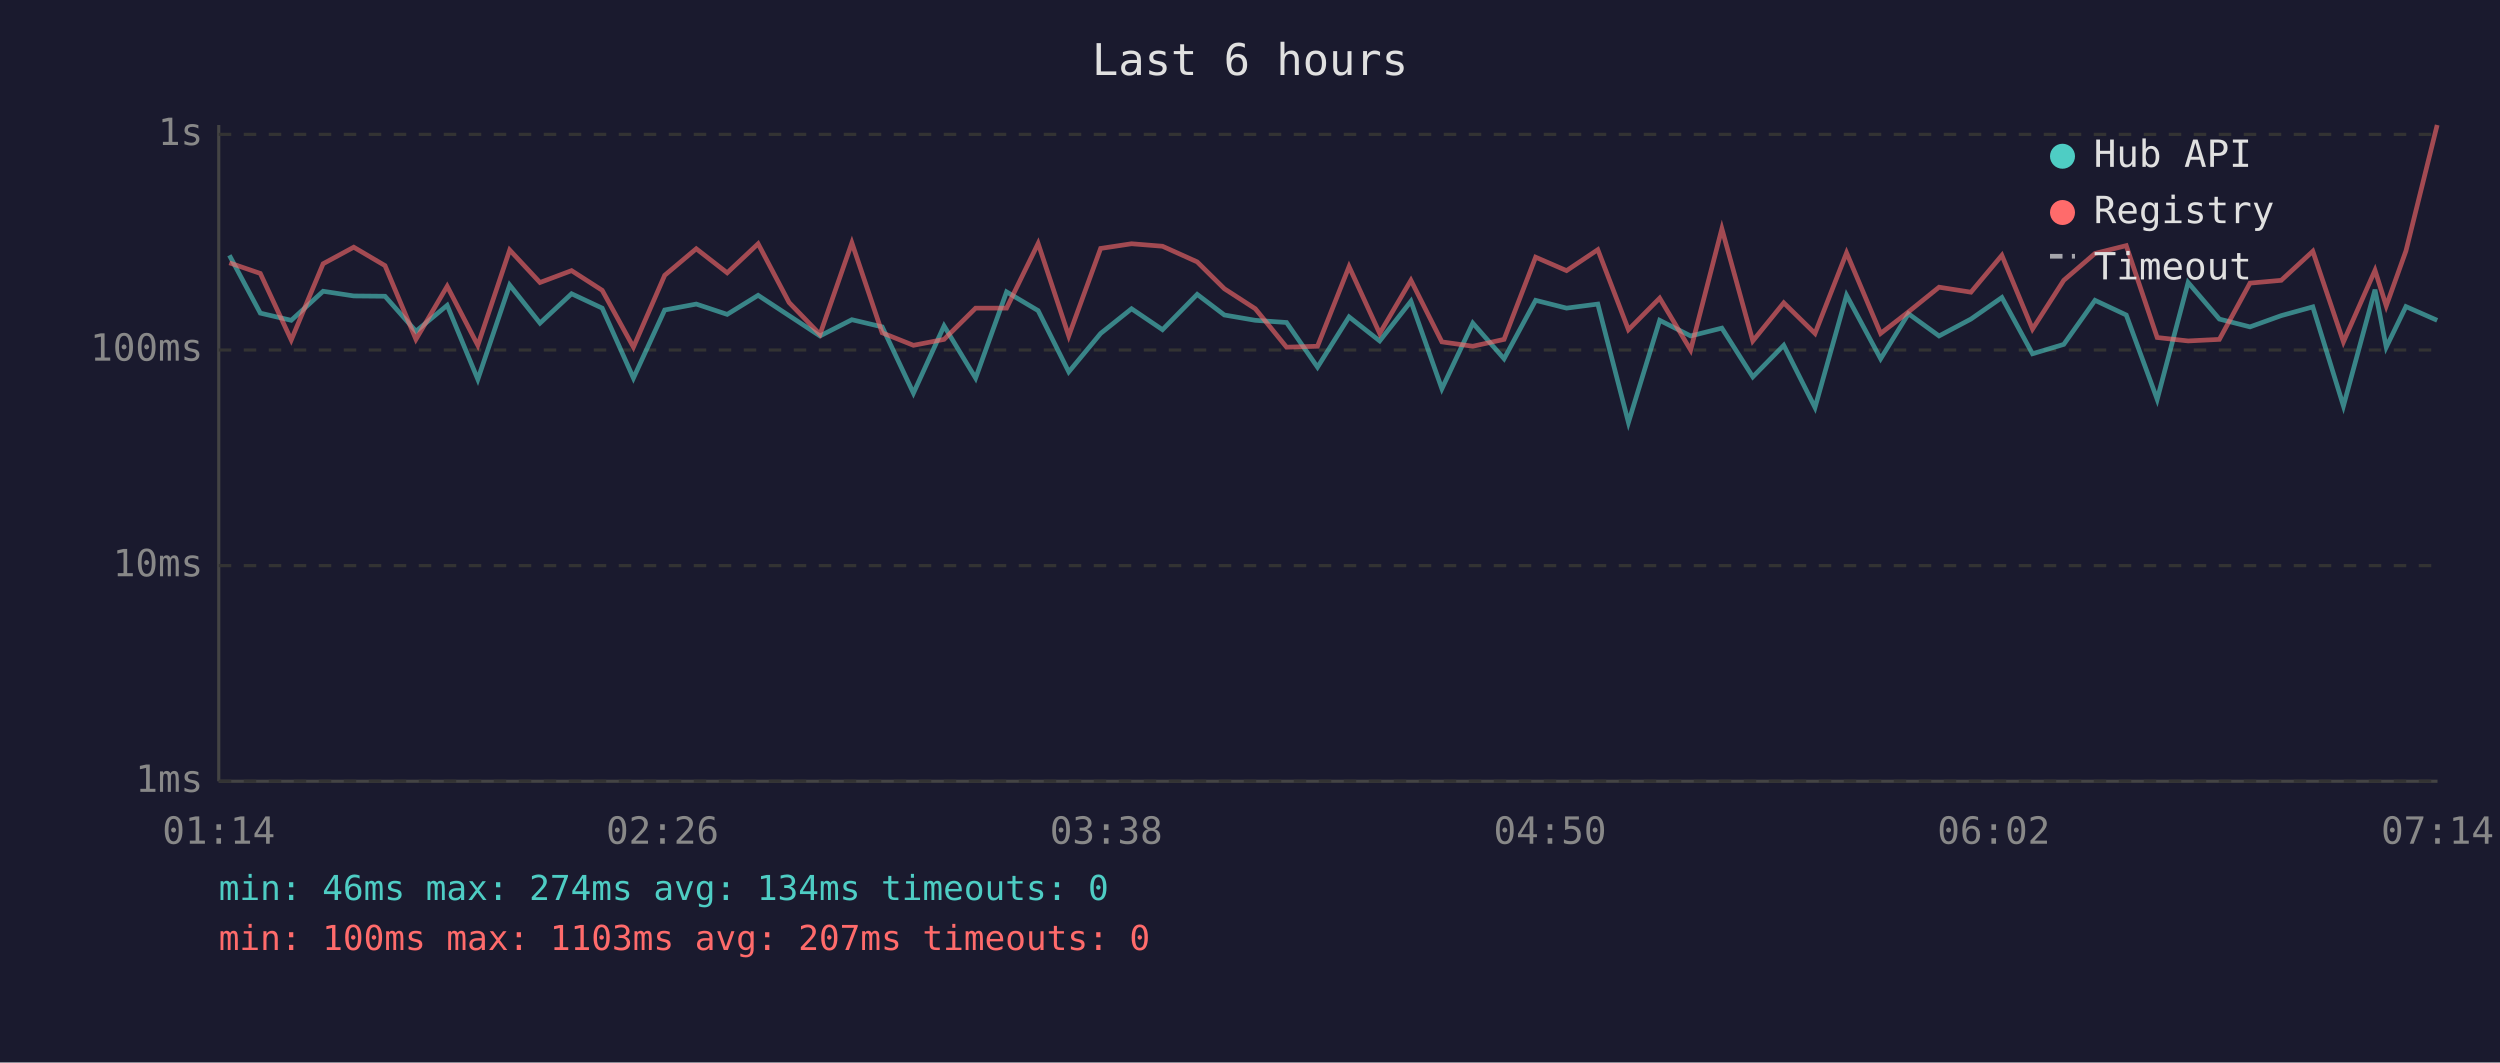
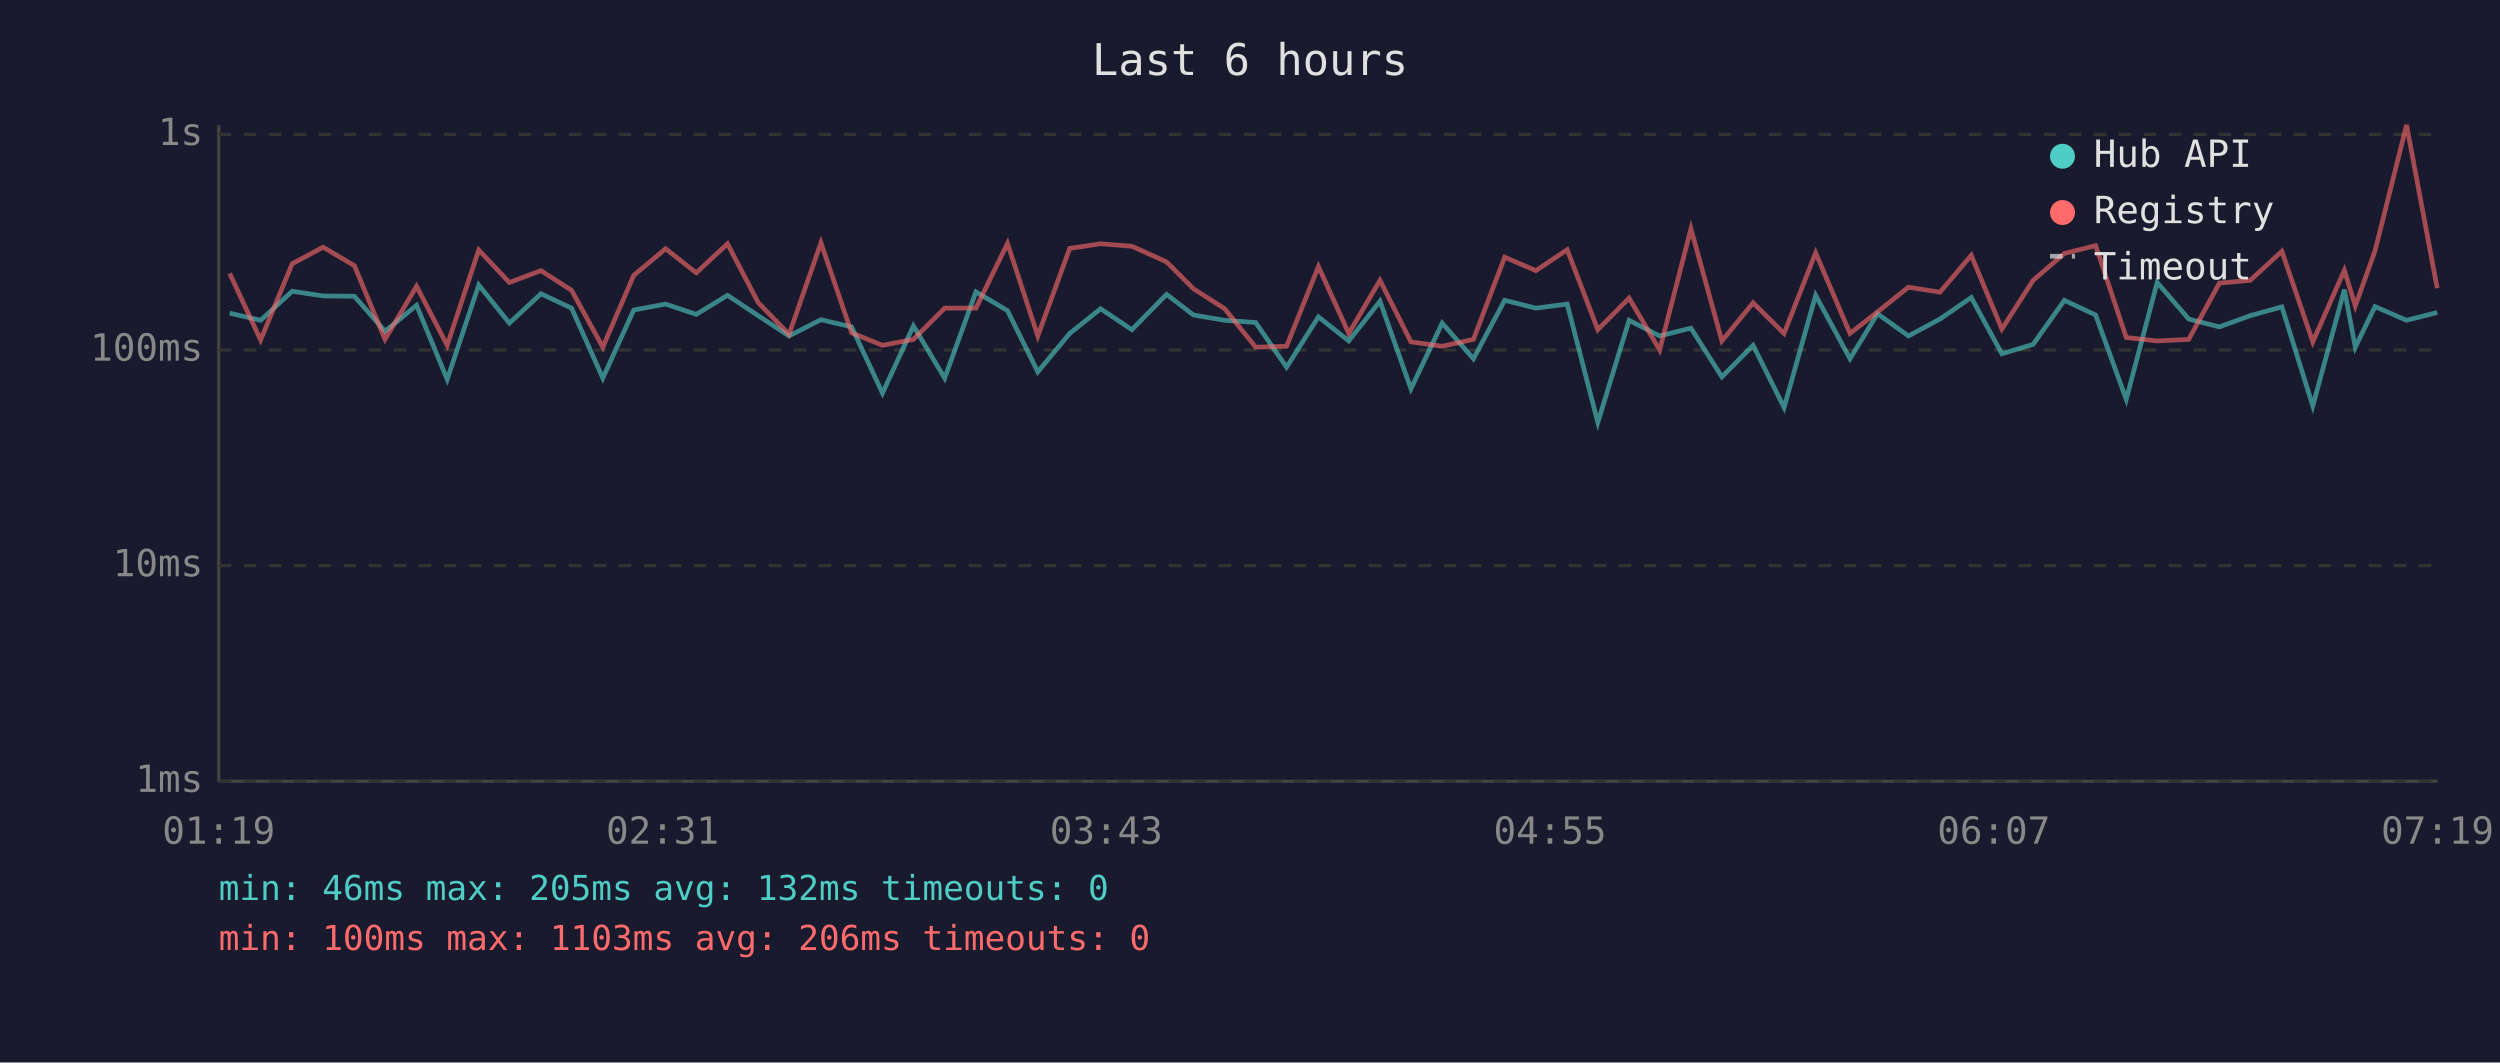
<svg xmlns="http://www.w3.org/2000/svg" viewBox="0 0 800 340" font-family="monospace" font-size="12">
  <rect width="800" height="340" fill="#1a1a2e" />
  <text x="400" y="24" fill="#e0e0e0" font-size="14" text-anchor="middle">Last 6 hours</text>
  <line x1="70" y1="40" x2="70" y2="250" stroke="#444" stroke-width="1" />
  <line x1="70" y1="250" x2="780" y2="250" stroke="#444" stroke-width="1" />
  <line x1="70" y1="250" x2="780" y2="250" stroke="#333" stroke-width="1" stroke-dasharray="4" />
  <text x="65" y="250" fill="#888" text-anchor="end" dominant-baseline="middle">1ms</text>
  <line x1="70" y1="181" x2="780" y2="181" stroke="#333" stroke-width="1" stroke-dasharray="4" />
  <text x="65" y="181" fill="#888" text-anchor="end" dominant-baseline="middle">10ms</text>
  <line x1="70" y1="112" x2="780" y2="112" stroke="#333" stroke-width="1" stroke-dasharray="4" />
  <text x="65" y="112" fill="#888" text-anchor="end" dominant-baseline="middle">100ms</text>
  <line x1="70" y1="43" x2="780" y2="43" stroke="#333" stroke-width="1" stroke-dasharray="4" />
  <text x="65" y="43" fill="#888" text-anchor="end" dominant-baseline="middle">1s</text>
-   <text x="70" y="270" fill="#888" text-anchor="middle">01:14</text>
-   <text x="212" y="270" fill="#888" text-anchor="middle">02:26</text>
-   <text x="354" y="270" fill="#888" text-anchor="middle">03:38</text>
-   <text x="496" y="270" fill="#888" text-anchor="middle">04:50</text>
-   <text x="638" y="270" fill="#888" text-anchor="middle">06:02</text>
-   <text x="780" y="270" fill="#888" text-anchor="middle">07:14</text>
-   <polyline points="73.4,81.7 83.3,100.2 93.2,102.5 103.4,93.2 113.2,94.7 123.2,94.8 133.1,106.0 143.1,97.7 152.9,121.4 163.1,91.2 172.8,103.4 182.9,94.0 192.7,98.6 202.7,121.0 212.7,99.2 222.8,97.3 232.7,100.6 242.6,94.5 252.5,101.0 262.4,107.5 272.6,102.3 282.3,104.6 292.3,125.8 302.1,104.3 312.2,121.0 322.1,93.4 332.2,99.4 342.0,119.0 352.2,106.7 362.1,98.8 372.0,105.5 383.1,94.2 391.8,100.8 401.7,102.5 411.7,103.2 421.6,117.5 431.7,101.4 441.5,109.1 451.5,96.4 461.4,124.4 471.3,103.4 481.3,114.8 491.4,96.1 501.3,98.6 511.3,97.3 521.1,135.2 531.1,102.5 541.0,107.5 551.0,105.0 560.9,120.6 570.8,110.5 580.8,130.4 590.9,94.5 601.8,114.8 610.7,100.4 620.5,107.5 630.7,102.1 640.6,95.2 650.4,113.2 660.4,110.2 670.4,96.1 680.4,100.8 690.3,127.8 700.2,90.4 710.2,102.1 720.0,104.6 730.0,101.0 740.1,98.2 749.9,129.9 760.0,92.7 763.6,111.1 769.9,98.1 779.9,102.5" fill="none" stroke="#4ecdc4" stroke-width="1.5" opacity="0.6" />
-   <polyline points="73.4,84.1 83.3,87.5 93.2,108.8 103.4,84.4 113.2,79.1 123.2,85.0 133.1,108.6 143.1,91.6 152.9,110.5 163.1,80.0 172.8,90.4 182.9,86.6 192.7,92.9 202.7,111.1 212.7,88.1 222.8,79.6 232.7,87.3 242.6,78.0 252.5,96.8 262.4,107.0 272.6,77.7 282.3,106.5 292.3,110.5 302.1,108.6 312.2,98.6 322.1,98.6 332.2,77.9 342.0,107.5 352.2,79.5 362.1,78.0 372.0,78.8 383.1,83.8 391.8,92.4 401.7,98.8 411.7,111.1 421.6,110.8 431.7,85.3 441.5,106.7 451.5,89.7 461.4,109.4 471.3,110.8 481.3,108.6 491.4,82.3 501.3,86.6 511.3,79.9 521.1,105.5 531.1,95.4 541.0,112.0 551.0,73.2 560.9,109.1 570.8,96.9 580.8,106.7 590.9,80.9 601.8,106.7 610.7,99.8 620.5,91.9 630.7,93.5 640.6,81.7 650.4,105.3 660.4,89.7 670.4,81.1 680.4,78.6 690.3,108.0 700.2,109.1 710.2,108.6 720.0,90.6 730.0,89.7 740.1,80.4 749.9,109.4 760.0,86.5 763.6,97.9 769.9,80.3 779.9,40.0" fill="none" stroke="#ff6b6b" stroke-width="1.5" opacity="0.6" />
+   <text x="70" y="270" fill="#888" text-anchor="middle">01:19</text>
+   <text x="212" y="270" fill="#888" text-anchor="middle">02:31</text>
+   <text x="354" y="270" fill="#888" text-anchor="middle">03:43</text>
+   <text x="496" y="270" fill="#888" text-anchor="middle">04:55</text>
+   <text x="638" y="270" fill="#888" text-anchor="middle">06:07</text>
+   <text x="780" y="270" fill="#888" text-anchor="middle">07:19</text>
+   <polyline points="73.5,100.2 83.4,102.5 93.5,93.2 103.4,94.7 113.4,94.8 123.2,106.0 133.3,97.7 143.1,121.4 153.2,91.2 163.0,103.4 173.1,94.0 182.9,98.6 192.9,121.0 202.8,99.2 213.0,97.3 222.8,100.6 232.8,94.5 242.6,101.0 252.5,107.5 262.7,102.3 272.5,104.6 282.4,125.8 292.3,104.3 302.3,121.0 312.3,93.4 322.4,99.4 332.1,119.0 342.3,106.7 352.2,98.8 362.2,105.5 373.3,94.2 381.9,100.8 391.9,102.5 401.8,103.2 411.7,117.5 421.9,101.4 431.6,109.1 441.6,96.4 451.5,124.4 461.5,103.4 471.5,114.8 481.5,96.1 491.5,98.6 501.5,97.3 511.3,135.2 521.3,102.5 531.1,107.5 541.1,105.0 551.0,120.6 561.0,110.5 570.9,130.4 581.0,94.5 592.0,114.8 600.8,100.4 610.7,107.5 620.8,102.1 630.8,95.2 640.6,113.2 650.6,110.2 660.6,96.1 670.6,100.8 680.4,127.8 690.3,90.4 700.4,102.1 710.2,104.6 720.1,101.0 730.2,98.2 740.1,129.9 750.2,92.7 753.7,111.1 760.0,98.1 770.1,102.5 779.9,100.0" fill="none" stroke="#4ecdc4" stroke-width="1.5" opacity="0.6" />
+   <polyline points="73.5,87.5 83.4,108.8 93.5,84.4 103.4,79.1 113.4,85.0 123.2,108.6 133.3,91.6 143.1,110.5 153.2,80.0 163.0,90.4 173.1,86.6 182.9,92.9 192.9,111.1 202.8,88.1 213.0,79.6 222.8,87.3 232.8,78.0 242.6,96.8 252.5,107.0 262.7,77.7 272.5,106.5 282.4,110.5 292.3,108.6 302.3,98.6 312.3,98.6 322.4,77.9 332.1,107.5 342.3,79.5 352.2,78.0 362.2,78.8 373.3,83.8 381.9,92.4 391.9,98.8 401.8,111.1 411.7,110.8 421.9,85.3 431.6,106.7 441.6,89.7 451.5,109.4 461.5,110.8 471.5,108.6 481.5,82.3 491.5,86.6 501.5,79.9 511.3,105.5 521.3,95.4 531.1,112.0 541.1,73.2 551.0,109.1 561.0,96.9 570.9,106.7 581.0,80.9 592.0,106.7 600.8,99.8 610.7,91.9 620.8,93.5 630.8,81.7 640.6,105.3 650.6,89.7 660.6,81.1 670.6,78.6 680.4,108.0 690.3,109.1 700.4,108.6 710.2,90.6 720.1,89.7 730.2,80.4 740.1,109.4 750.2,86.5 753.7,97.9 760.0,80.3 770.1,40.0 779.9,92.2" fill="none" stroke="#ff6b6b" stroke-width="1.5" opacity="0.6" />
  <circle cx="660" cy="50" r="4" fill="#4ecdc4" />
  <text x="670" y="50" fill="#e0e0e0" dominant-baseline="middle">Hub API</text>
  <circle cx="660" cy="68" r="4" fill="#ff6b6b" />
  <text x="670" y="68" fill="#e0e0e0" dominant-baseline="middle">Registry</text>
  <line x1="656" y1="82" x2="664" y2="82" stroke="#e0e0e0" stroke-width="1.5" stroke-dasharray="4,3" opacity="0.7" />
  <text x="670" y="86" fill="#e0e0e0" dominant-baseline="middle">Timeout</text>
-   <text x="70" y="288" fill="#4ecdc4" font-size="11">min: 46ms  max: 274ms  avg: 134ms  timeouts: 0</text>
-   <text x="70" y="304" fill="#ff6b6b" font-size="11">min: 100ms  max: 1103ms  avg: 207ms  timeouts: 0</text>
+   <text x="70" y="288" fill="#4ecdc4" font-size="11">min: 46ms  max: 205ms  avg: 132ms  timeouts: 0</text>
+   <text x="70" y="304" fill="#ff6b6b" font-size="11">min: 100ms  max: 1103ms  avg: 206ms  timeouts: 0</text>
</svg>
